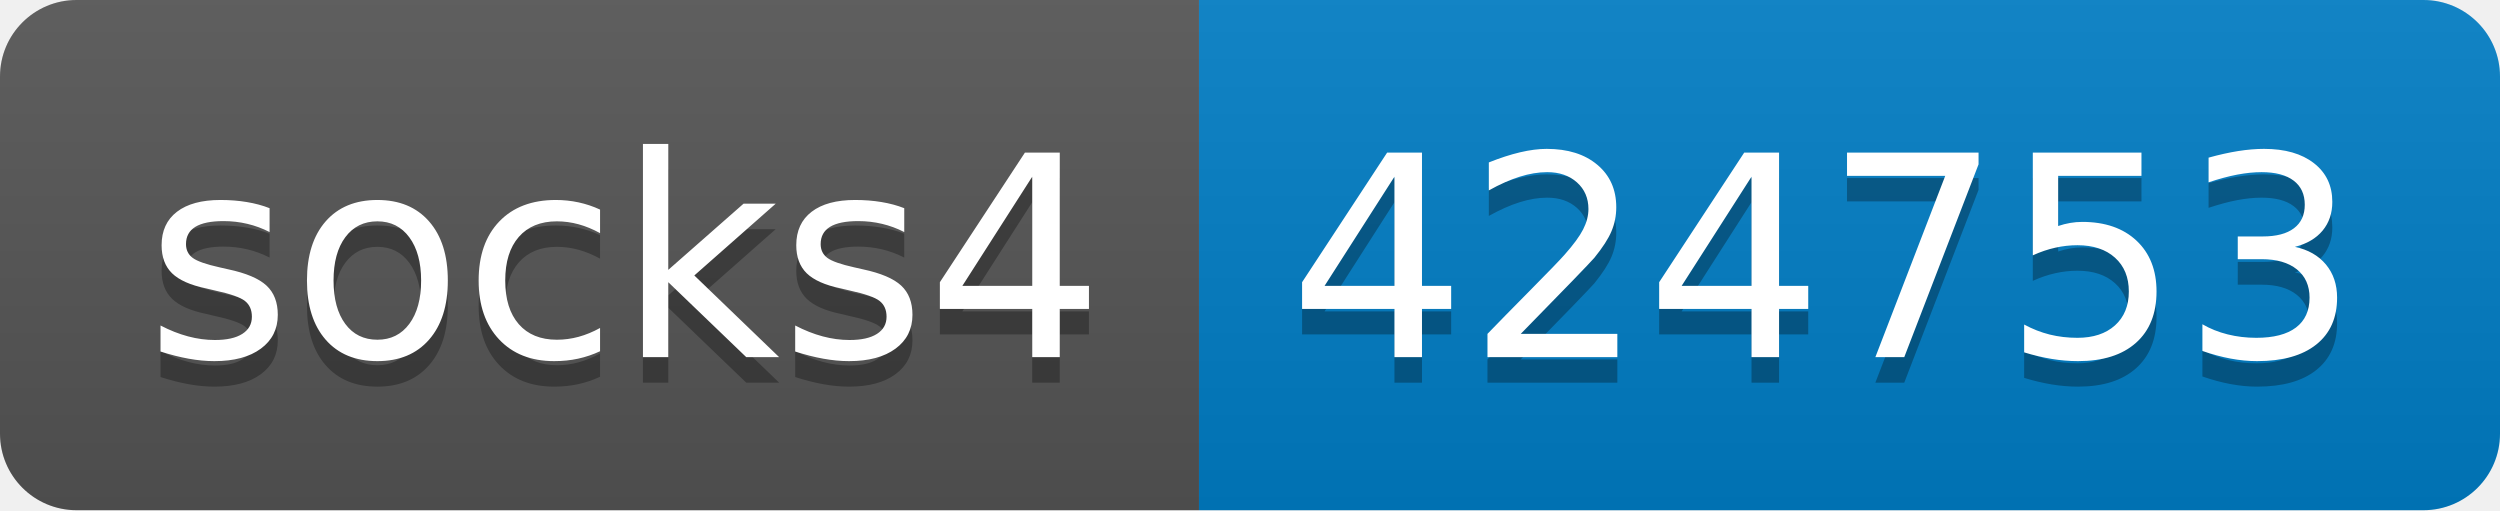
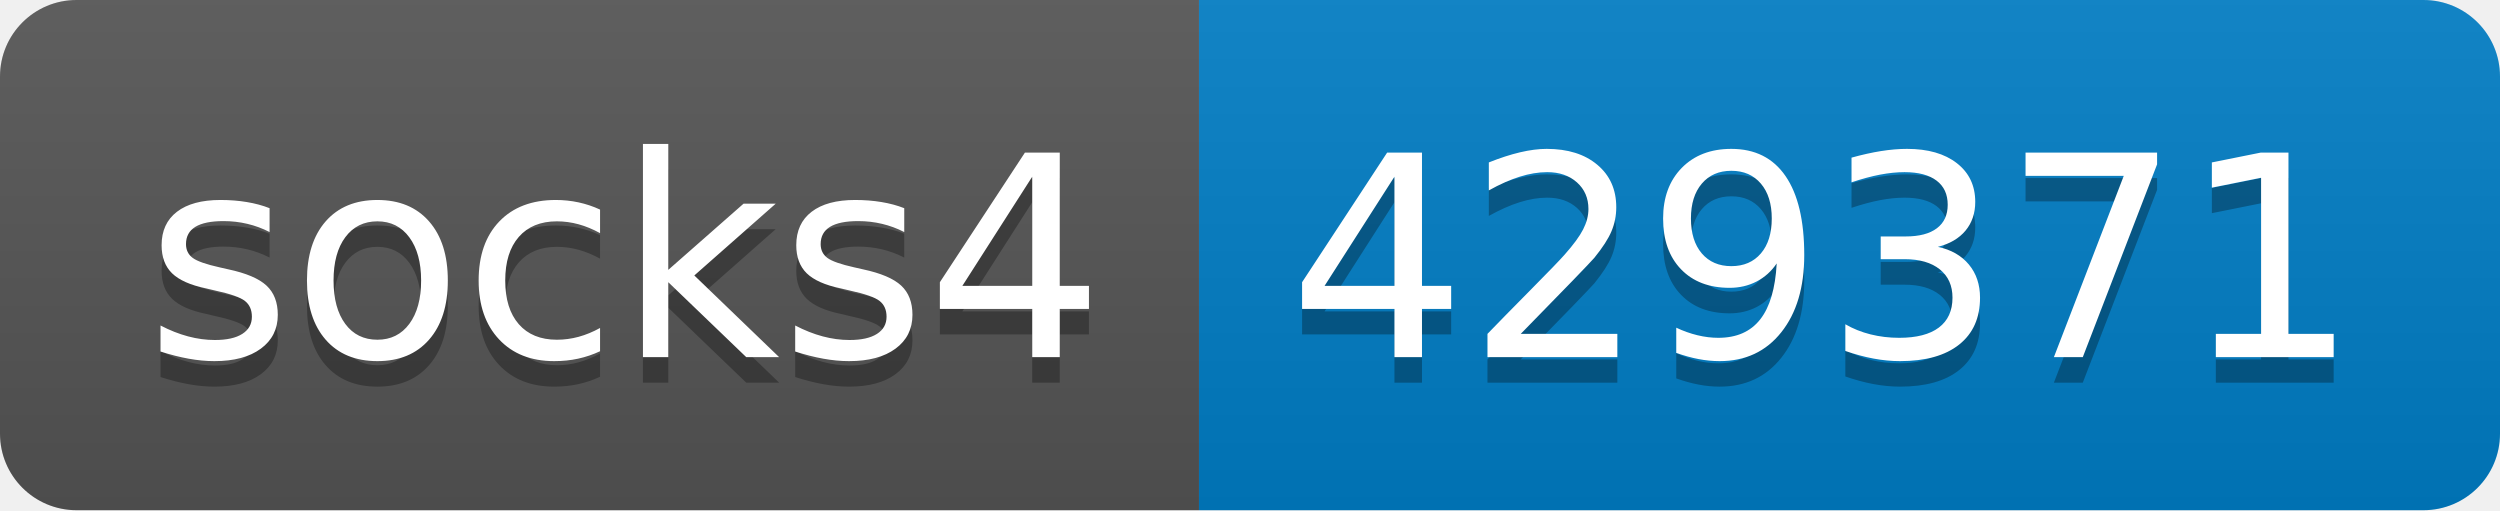
- <svg xmlns="http://www.w3.org/2000/svg" width="98" height="20" role="img" aria-label="socks4: 424753">
+ <svg xmlns="http://www.w3.org/2000/svg" width="98" height="20" role="img" aria-label="socks4: 429371">
  <linearGradient id="s" x2="0" y2="100%">
    <stop offset="0" stop-color="#bbb" stop-opacity=".1" />
    <stop offset="1" stop-opacity=".1" />
  </linearGradient>
  <clipPath id="r">
    <rect width="98" height="20" rx="3" fill="#fff" />
  </clipPath>
  <g clip-path="url(#r)">
    <rect width="47" height="20" fill="#555" />
    <rect x="47" width="51" height="20" fill="#007ec6" />
    <rect width="98" height="20" fill="url(#s)" />
  </g>
  <g fill="#fff" text-anchor="middle" font-family="Verdana,Geneva,DejaVu Sans,sans-serif" text-rendering="geometricPrecision" font-size="110">
    <text aria-hidden="true" x="245" y="150" fill="#010101" fill-opacity=".3" transform="scale(.1)" textLength="370">socks4</text>
    <text x="245" y="140" transform="scale(.1)" fill="#fff" textLength="370">socks4</text>
-     <text aria-hidden="true" x="715" y="150" fill="#010101" fill-opacity=".3" transform="scale(.1)" textLength="410">424753</text>
-     <text x="715" y="140" transform="scale(.1)" fill="#fff" textLength="410">424753</text>
+     <text aria-hidden="true" x="715" y="150" fill="#010101" fill-opacity=".3" transform="scale(.1)" textLength="410">429371</text>
+     <text x="715" y="140" transform="scale(.1)" fill="#fff" textLength="410">429371</text>
  </g>
</svg>
